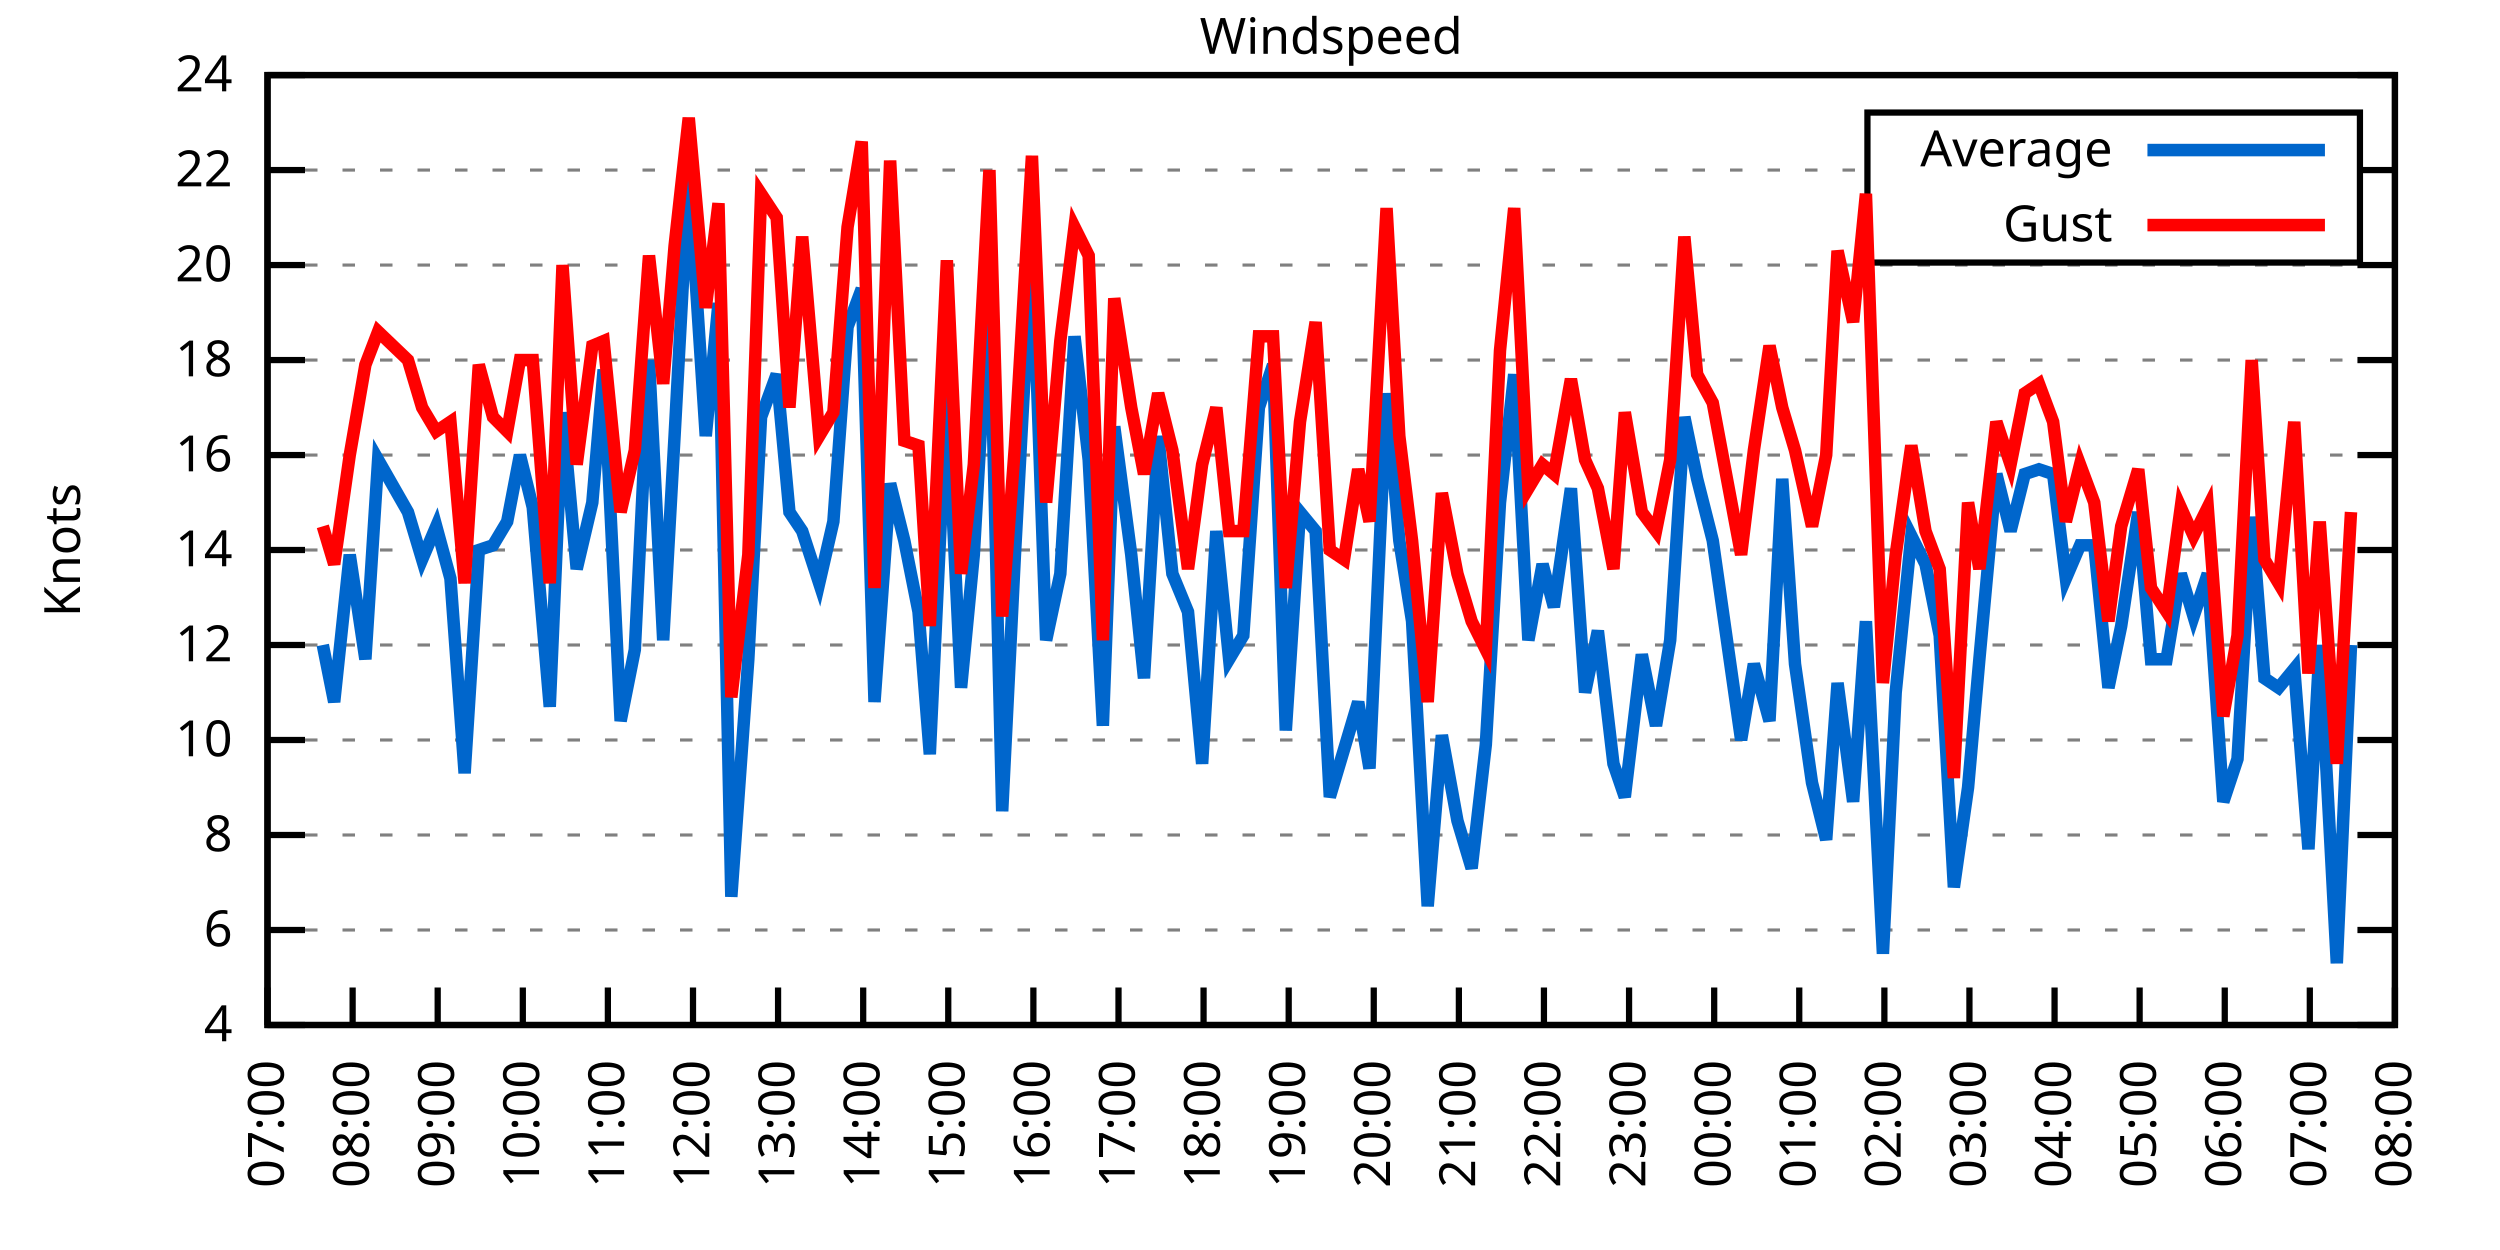
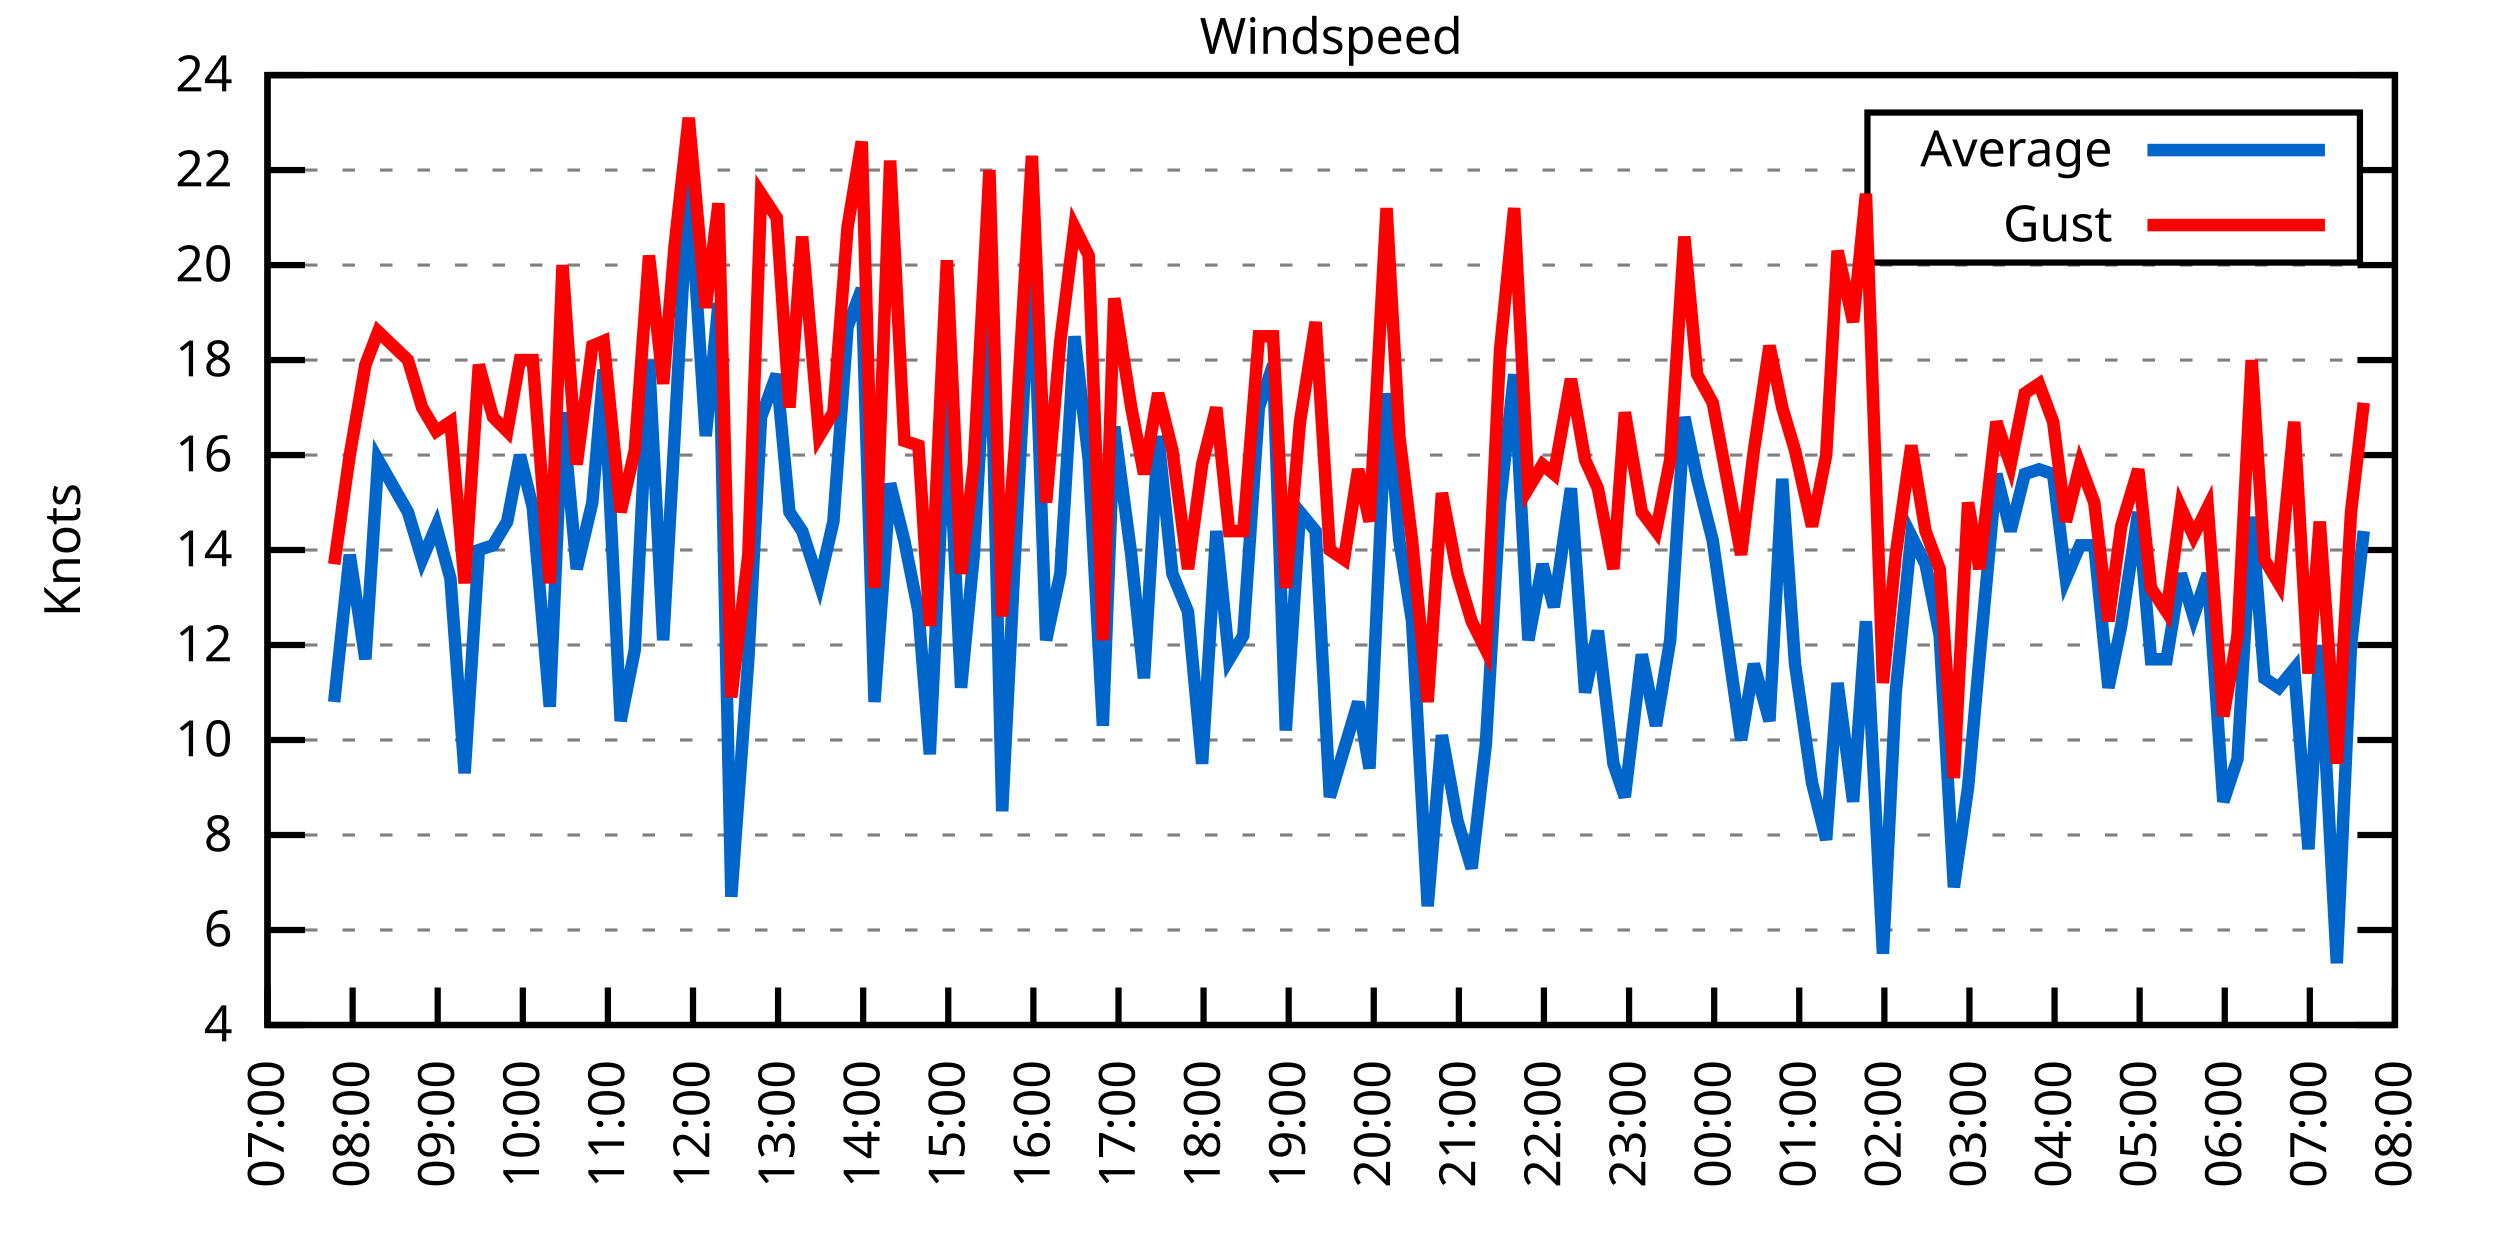
<svg xmlns="http://www.w3.org/2000/svg" xmlns:xlink="http://www.w3.org/1999/xlink" width="400" height="200" viewBox="0 0 400 200">
  <g id="gnuplot_canvas">
    <rect x="0" y="0" width="400" height="200" fill="none" />
    <defs>
      <circle id="gpDot" r="0.5" stroke-width="0.5" stroke="currentColor" />
      <path id="gpPt0" stroke-width="0.333" stroke="currentColor" d="M-1,0 h2 M0,-1 v2" />
      <path id="gpPt1" stroke-width="0.333" stroke="currentColor" d="M-1,-1 L1,1 M1,-1 L-1,1" />
      <path id="gpPt2" stroke-width="0.333" stroke="currentColor" d="M-1,0 L1,0 M0,-1 L0,1 M-1,-1 L1,1 M-1,1 L1,-1" />
      <rect id="gpPt3" stroke-width="0.333" stroke="currentColor" x="-1" y="-1" width="2" height="2" />
      <rect id="gpPt4" stroke-width="0.333" stroke="currentColor" fill="currentColor" x="-1" y="-1" width="2" height="2" />
      <circle id="gpPt5" stroke-width="0.333" stroke="currentColor" cx="0" cy="0" r="1" />
      <use xlink:href="#gpPt5" id="gpPt6" fill="currentColor" stroke="none" />
      <path id="gpPt7" stroke-width="0.333" stroke="currentColor" d="M0,-1.33 L-1.33,0.67 L1.33,0.67 z" />
      <use xlink:href="#gpPt7" id="gpPt8" fill="currentColor" stroke="none" />
      <use xlink:href="#gpPt7" id="gpPt9" stroke="currentColor" transform="rotate(180)" />
      <use xlink:href="#gpPt9" id="gpPt10" fill="currentColor" stroke="none" />
      <use xlink:href="#gpPt3" id="gpPt11" stroke="currentColor" transform="rotate(45)" />
      <use xlink:href="#gpPt11" id="gpPt12" fill="currentColor" stroke="none" />
      <path id="gpPt13" stroke-width="0.333" stroke="currentColor" d="M0,1.330 L1.265,0.411 L0.782,-1.067 L-0.782,-1.076 L-1.265,0.411 z" />
      <use xlink:href="#gpPt13" id="gpPt14" fill="currentColor" stroke="none" />
      <filter id="textbox" filterUnits="objectBoundingBox" x="0" y="0" height="1" width="1">
        <feFlood flood-color="white" flood-opacity="1" result="bgnd" />
        <feComposite in="SourceGraphic" in2="bgnd" operator="atop" />
      </filter>
      <filter id="greybox" filterUnits="objectBoundingBox" x="0" y="0" height="1" width="1">
        <feFlood flood-color="lightgrey" flood-opacity="1" result="grey" />
        <feComposite in="SourceGraphic" in2="grey" operator="atop" />
      </filter>
    </defs>
    <g fill="none" color="white" stroke="currentColor" stroke-width="1.00" stroke-linecap="butt" stroke-linejoin="miter">
</g>
    <g fill="none" color="black" stroke="currentColor" stroke-width="1.00" stroke-linecap="butt" stroke-linejoin="miter">
      <g stroke="none" shape-rendering="crispEdges">
        <polygon fill="rgb(255, 255, 255)" points="42.80,164.00 383.18,164.00 383.18,12.02 42.80,12.02 " />
      </g>
    </g>
    <g fill="none" color="black" stroke="currentColor" stroke-width="1.00" stroke-linecap="butt" stroke-linejoin="miter">
</g>
    <g fill="none" color="black" stroke="black" stroke-width="0.50" stroke-linecap="butt" stroke-linejoin="miter">
</g>
    <g fill="none" color="gray" stroke="currentColor" stroke-width="0.50" stroke-linecap="butt" stroke-linejoin="miter">
      <path stroke="gray" stroke-dasharray="2,4" class="gridline" d="M42.80,164.00 L383.19,164.00  " />
    </g>
    <g fill="none" color="gray" stroke="gray" stroke-width="1.00" stroke-linecap="butt" stroke-linejoin="miter">
</g>
    <g fill="none" color="black" stroke="currentColor" stroke-width="1.00" stroke-linecap="butt" stroke-linejoin="miter">
      <path stroke="black" d="M42.80,164.00 L48.80,164.00 M383.19,164.00 L377.19,164.00  " />
      <g transform="translate(37.20,166.60)" stroke="none" fill="black" font-family="Sans" font-size="8.00" text-anchor="end">
        <text>
          <tspan font-family="Sans"> 4</tspan>
        </text>
      </g>
    </g>
    <g fill="none" color="black" stroke="currentColor" stroke-width="1.00" stroke-linecap="butt" stroke-linejoin="miter">
</g>
    <g fill="none" color="black" stroke="black" stroke-width="0.50" stroke-linecap="butt" stroke-linejoin="miter">
</g>
    <g fill="none" color="gray" stroke="currentColor" stroke-width="0.50" stroke-linecap="butt" stroke-linejoin="miter">
      <path stroke="gray" stroke-dasharray="2,4" class="gridline" d="M42.80,148.80 L383.19,148.80  " />
    </g>
    <g fill="none" color="gray" stroke="gray" stroke-width="1.00" stroke-linecap="butt" stroke-linejoin="miter">
</g>
    <g fill="none" color="black" stroke="currentColor" stroke-width="1.00" stroke-linecap="butt" stroke-linejoin="miter">
      <path stroke="black" d="M42.80,148.80 L48.80,148.80 M383.19,148.80 L377.19,148.80  " />
      <g transform="translate(37.20,151.40)" stroke="none" fill="black" font-family="Sans" font-size="8.00" text-anchor="end">
        <text>
          <tspan font-family="Sans"> 6</tspan>
        </text>
      </g>
    </g>
    <g fill="none" color="black" stroke="currentColor" stroke-width="1.00" stroke-linecap="butt" stroke-linejoin="miter">
</g>
    <g fill="none" color="black" stroke="black" stroke-width="0.50" stroke-linecap="butt" stroke-linejoin="miter">
</g>
    <g fill="none" color="gray" stroke="currentColor" stroke-width="0.50" stroke-linecap="butt" stroke-linejoin="miter">
      <path stroke="gray" stroke-dasharray="2,4" class="gridline" d="M42.80,133.60 L383.19,133.60  " />
    </g>
    <g fill="none" color="gray" stroke="gray" stroke-width="1.00" stroke-linecap="butt" stroke-linejoin="miter">
</g>
    <g fill="none" color="black" stroke="currentColor" stroke-width="1.00" stroke-linecap="butt" stroke-linejoin="miter">
      <path stroke="black" d="M42.80,133.60 L48.80,133.60 M383.19,133.60 L377.19,133.60  " />
      <g transform="translate(37.20,136.20)" stroke="none" fill="black" font-family="Sans" font-size="8.00" text-anchor="end">
        <text>
          <tspan font-family="Sans"> 8</tspan>
        </text>
      </g>
    </g>
    <g fill="none" color="black" stroke="currentColor" stroke-width="1.00" stroke-linecap="butt" stroke-linejoin="miter">
</g>
    <g fill="none" color="black" stroke="black" stroke-width="0.50" stroke-linecap="butt" stroke-linejoin="miter">
</g>
    <g fill="none" color="gray" stroke="currentColor" stroke-width="0.50" stroke-linecap="butt" stroke-linejoin="miter">
      <path stroke="gray" stroke-dasharray="2,4" class="gridline" d="M42.80,118.40 L383.19,118.40  " />
    </g>
    <g fill="none" color="gray" stroke="gray" stroke-width="1.00" stroke-linecap="butt" stroke-linejoin="miter">
</g>
    <g fill="none" color="black" stroke="currentColor" stroke-width="1.00" stroke-linecap="butt" stroke-linejoin="miter">
      <path stroke="black" d="M42.80,118.40 L48.80,118.40 M383.19,118.40 L377.19,118.40  " />
      <g transform="translate(37.20,121.00)" stroke="none" fill="black" font-family="Sans" font-size="8.00" text-anchor="end">
        <text>
          <tspan font-family="Sans"> 10</tspan>
        </text>
      </g>
    </g>
    <g fill="none" color="black" stroke="currentColor" stroke-width="1.00" stroke-linecap="butt" stroke-linejoin="miter">
</g>
    <g fill="none" color="black" stroke="black" stroke-width="0.50" stroke-linecap="butt" stroke-linejoin="miter">
</g>
    <g fill="none" color="gray" stroke="currentColor" stroke-width="0.50" stroke-linecap="butt" stroke-linejoin="miter">
      <path stroke="gray" stroke-dasharray="2,4" class="gridline" d="M42.80,103.20 L383.19,103.20  " />
    </g>
    <g fill="none" color="gray" stroke="gray" stroke-width="1.00" stroke-linecap="butt" stroke-linejoin="miter">
</g>
    <g fill="none" color="black" stroke="currentColor" stroke-width="1.00" stroke-linecap="butt" stroke-linejoin="miter">
      <path stroke="black" d="M42.80,103.20 L48.80,103.20 M383.19,103.20 L377.19,103.20  " />
      <g transform="translate(37.20,105.80)" stroke="none" fill="black" font-family="Sans" font-size="8.00" text-anchor="end">
        <text>
          <tspan font-family="Sans"> 12</tspan>
        </text>
      </g>
    </g>
    <g fill="none" color="black" stroke="currentColor" stroke-width="1.00" stroke-linecap="butt" stroke-linejoin="miter">
</g>
    <g fill="none" color="black" stroke="black" stroke-width="0.50" stroke-linecap="butt" stroke-linejoin="miter">
</g>
    <g fill="none" color="gray" stroke="currentColor" stroke-width="0.50" stroke-linecap="butt" stroke-linejoin="miter">
      <path stroke="gray" stroke-dasharray="2,4" class="gridline" d="M42.80,88.00 L383.19,88.00  " />
    </g>
    <g fill="none" color="gray" stroke="gray" stroke-width="1.00" stroke-linecap="butt" stroke-linejoin="miter">
</g>
    <g fill="none" color="black" stroke="currentColor" stroke-width="1.00" stroke-linecap="butt" stroke-linejoin="miter">
      <path stroke="black" d="M42.80,88.00 L48.80,88.00 M383.19,88.00 L377.19,88.00  " />
      <g transform="translate(37.20,90.60)" stroke="none" fill="black" font-family="Sans" font-size="8.00" text-anchor="end">
        <text>
          <tspan font-family="Sans"> 14</tspan>
        </text>
      </g>
    </g>
    <g fill="none" color="black" stroke="currentColor" stroke-width="1.00" stroke-linecap="butt" stroke-linejoin="miter">
</g>
    <g fill="none" color="black" stroke="black" stroke-width="0.50" stroke-linecap="butt" stroke-linejoin="miter">
</g>
    <g fill="none" color="gray" stroke="currentColor" stroke-width="0.50" stroke-linecap="butt" stroke-linejoin="miter">
      <path stroke="gray" stroke-dasharray="2,4" class="gridline" d="M42.80,72.81 L383.19,72.81  " />
    </g>
    <g fill="none" color="gray" stroke="gray" stroke-width="1.00" stroke-linecap="butt" stroke-linejoin="miter">
</g>
    <g fill="none" color="black" stroke="currentColor" stroke-width="1.00" stroke-linecap="butt" stroke-linejoin="miter">
      <path stroke="black" d="M42.80,72.81 L48.80,72.81 M383.19,72.81 L377.19,72.81  " />
      <g transform="translate(37.20,75.41)" stroke="none" fill="black" font-family="Sans" font-size="8.00" text-anchor="end">
        <text>
          <tspan font-family="Sans"> 16</tspan>
        </text>
      </g>
    </g>
    <g fill="none" color="black" stroke="currentColor" stroke-width="1.00" stroke-linecap="butt" stroke-linejoin="miter">
</g>
    <g fill="none" color="black" stroke="black" stroke-width="0.50" stroke-linecap="butt" stroke-linejoin="miter">
</g>
    <g fill="none" color="gray" stroke="currentColor" stroke-width="0.50" stroke-linecap="butt" stroke-linejoin="miter">
      <path stroke="gray" stroke-dasharray="2,4" class="gridline" d="M42.80,57.61 L383.19,57.61  " />
    </g>
    <g fill="none" color="gray" stroke="gray" stroke-width="1.00" stroke-linecap="butt" stroke-linejoin="miter">
</g>
    <g fill="none" color="black" stroke="currentColor" stroke-width="1.00" stroke-linecap="butt" stroke-linejoin="miter">
      <path stroke="black" d="M42.80,57.61 L48.80,57.61 M383.19,57.61 L377.19,57.61  " />
      <g transform="translate(37.20,60.21)" stroke="none" fill="black" font-family="Sans" font-size="8.00" text-anchor="end">
        <text>
          <tspan font-family="Sans"> 18</tspan>
        </text>
      </g>
    </g>
    <g fill="none" color="black" stroke="currentColor" stroke-width="1.00" stroke-linecap="butt" stroke-linejoin="miter">
</g>
    <g fill="none" color="black" stroke="black" stroke-width="0.50" stroke-linecap="butt" stroke-linejoin="miter">
</g>
    <g fill="none" color="gray" stroke="currentColor" stroke-width="0.50" stroke-linecap="butt" stroke-linejoin="miter">
      <path stroke="gray" stroke-dasharray="2,4" class="gridline" d="M42.80,42.41 L383.19,42.41  " />
    </g>
    <g fill="none" color="gray" stroke="gray" stroke-width="1.00" stroke-linecap="butt" stroke-linejoin="miter">
</g>
    <g fill="none" color="black" stroke="currentColor" stroke-width="1.00" stroke-linecap="butt" stroke-linejoin="miter">
      <path stroke="black" d="M42.80,42.41 L48.80,42.41 M383.19,42.41 L377.19,42.41  " />
      <g transform="translate(37.20,45.01)" stroke="none" fill="black" font-family="Sans" font-size="8.00" text-anchor="end">
        <text>
          <tspan font-family="Sans"> 20</tspan>
        </text>
      </g>
    </g>
    <g fill="none" color="black" stroke="currentColor" stroke-width="1.00" stroke-linecap="butt" stroke-linejoin="miter">
</g>
    <g fill="none" color="black" stroke="black" stroke-width="0.50" stroke-linecap="butt" stroke-linejoin="miter">
</g>
    <g fill="none" color="gray" stroke="currentColor" stroke-width="0.50" stroke-linecap="butt" stroke-linejoin="miter">
      <path stroke="gray" stroke-dasharray="2,4" class="gridline" d="M42.80,27.21 L298.79,27.21 M377.59,27.21 L383.19,27.21  " />
    </g>
    <g fill="none" color="gray" stroke="gray" stroke-width="1.00" stroke-linecap="butt" stroke-linejoin="miter">
</g>
    <g fill="none" color="black" stroke="currentColor" stroke-width="1.00" stroke-linecap="butt" stroke-linejoin="miter">
      <path stroke="black" d="M42.80,27.21 L48.80,27.21 M383.19,27.21 L377.19,27.21  " />
      <g transform="translate(37.20,29.81)" stroke="none" fill="black" font-family="Sans" font-size="8.00" text-anchor="end">
        <text>
          <tspan font-family="Sans"> 22</tspan>
        </text>
      </g>
    </g>
    <g fill="none" color="black" stroke="currentColor" stroke-width="1.00" stroke-linecap="butt" stroke-linejoin="miter">
</g>
    <g fill="none" color="black" stroke="black" stroke-width="0.50" stroke-linecap="butt" stroke-linejoin="miter">
</g>
    <g fill="none" color="gray" stroke="currentColor" stroke-width="0.50" stroke-linecap="butt" stroke-linejoin="miter">
      <path stroke="gray" stroke-dasharray="2,4" class="gridline" d="M42.80,12.01 L383.19,12.01  " />
    </g>
    <g fill="none" color="gray" stroke="gray" stroke-width="1.00" stroke-linecap="butt" stroke-linejoin="miter">
</g>
    <g fill="none" color="black" stroke="currentColor" stroke-width="1.00" stroke-linecap="butt" stroke-linejoin="miter">
      <path stroke="black" d="M42.80,12.01 L48.80,12.01 M383.19,12.01 L377.19,12.01  " />
      <g transform="translate(37.20,14.61)" stroke="none" fill="black" font-family="Sans" font-size="8.00" text-anchor="end">
        <text>
          <tspan font-family="Sans"> 24</tspan>
        </text>
      </g>
    </g>
    <g fill="none" color="black" stroke="currentColor" stroke-width="1.00" stroke-linecap="butt" stroke-linejoin="miter">
      <path stroke="black" d="M42.80,164.00 L42.80,158.00  " />
      <g transform="translate(45.40,169.60) rotate(270.00)" stroke="none" fill="black" font-family="Sans" font-size="8.00" text-anchor="end">
        <text>
          <tspan font-family="Sans">07:00</tspan>
        </text>
      </g>
    </g>
    <g fill="none" color="black" stroke="currentColor" stroke-width="1.00" stroke-linecap="butt" stroke-linejoin="miter">
      <path stroke="black" d="M56.42,164.00 L56.42,158.00  " />
      <g transform="translate(59.02,169.60) rotate(270.00)" stroke="none" fill="black" font-family="Sans" font-size="8.00" text-anchor="end">
        <text>
          <tspan font-family="Sans">08:00</tspan>
        </text>
      </g>
    </g>
    <g fill="none" color="black" stroke="currentColor" stroke-width="1.00" stroke-linecap="butt" stroke-linejoin="miter">
      <path stroke="black" d="M70.03,164.00 L70.03,158.00  " />
      <g transform="translate(72.63,169.60) rotate(270.00)" stroke="none" fill="black" font-family="Sans" font-size="8.00" text-anchor="end">
        <text>
          <tspan font-family="Sans">09:00</tspan>
        </text>
      </g>
    </g>
    <g fill="none" color="black" stroke="currentColor" stroke-width="1.00" stroke-linecap="butt" stroke-linejoin="miter">
      <path stroke="black" d="M83.65,164.00 L83.65,158.00  " />
      <g transform="translate(86.25,169.60) rotate(270.00)" stroke="none" fill="black" font-family="Sans" font-size="8.00" text-anchor="end">
        <text>
          <tspan font-family="Sans">10:00</tspan>
        </text>
      </g>
    </g>
    <g fill="none" color="black" stroke="currentColor" stroke-width="1.00" stroke-linecap="butt" stroke-linejoin="miter">
      <path stroke="black" d="M97.26,164.00 L97.26,158.00  " />
      <g transform="translate(99.86,169.60) rotate(270.00)" stroke="none" fill="black" font-family="Sans" font-size="8.00" text-anchor="end">
        <text>
          <tspan font-family="Sans">11:00</tspan>
        </text>
      </g>
    </g>
    <g fill="none" color="black" stroke="currentColor" stroke-width="1.00" stroke-linecap="butt" stroke-linejoin="miter">
      <path stroke="black" d="M110.88,164.00 L110.88,158.00  " />
      <g transform="translate(113.48,169.60) rotate(270.00)" stroke="none" fill="black" font-family="Sans" font-size="8.00" text-anchor="end">
        <text>
          <tspan font-family="Sans">12:00</tspan>
        </text>
      </g>
    </g>
    <g fill="none" color="black" stroke="currentColor" stroke-width="1.00" stroke-linecap="butt" stroke-linejoin="miter">
      <path stroke="black" d="M124.49,164.00 L124.49,158.00  " />
      <g transform="translate(127.09,169.60) rotate(270.00)" stroke="none" fill="black" font-family="Sans" font-size="8.00" text-anchor="end">
        <text>
          <tspan font-family="Sans">13:00</tspan>
        </text>
      </g>
    </g>
    <g fill="none" color="black" stroke="currentColor" stroke-width="1.00" stroke-linecap="butt" stroke-linejoin="miter">
      <path stroke="black" d="M138.11,164.00 L138.11,158.00  " />
      <g transform="translate(140.71,169.60) rotate(270.00)" stroke="none" fill="black" font-family="Sans" font-size="8.00" text-anchor="end">
        <text>
          <tspan font-family="Sans">14:00</tspan>
        </text>
      </g>
    </g>
    <g fill="none" color="black" stroke="currentColor" stroke-width="1.00" stroke-linecap="butt" stroke-linejoin="miter">
      <path stroke="black" d="M151.72,164.00 L151.72,158.00  " />
      <g transform="translate(154.32,169.60) rotate(270.00)" stroke="none" fill="black" font-family="Sans" font-size="8.00" text-anchor="end">
        <text>
          <tspan font-family="Sans">15:00</tspan>
        </text>
      </g>
    </g>
    <g fill="none" color="black" stroke="currentColor" stroke-width="1.00" stroke-linecap="butt" stroke-linejoin="miter">
      <path stroke="black" d="M165.34,164.00 L165.34,158.00  " />
      <g transform="translate(167.94,169.60) rotate(270.00)" stroke="none" fill="black" font-family="Sans" font-size="8.00" text-anchor="end">
        <text>
          <tspan font-family="Sans">16:00</tspan>
        </text>
      </g>
    </g>
    <g fill="none" color="black" stroke="currentColor" stroke-width="1.00" stroke-linecap="butt" stroke-linejoin="miter">
      <path stroke="black" d="M178.96,164.00 L178.96,158.00  " />
      <g transform="translate(181.56,169.60) rotate(270.00)" stroke="none" fill="black" font-family="Sans" font-size="8.00" text-anchor="end">
        <text>
          <tspan font-family="Sans">17:00</tspan>
        </text>
      </g>
    </g>
    <g fill="none" color="black" stroke="currentColor" stroke-width="1.00" stroke-linecap="butt" stroke-linejoin="miter">
      <path stroke="black" d="M192.57,164.00 L192.57,158.00  " />
      <g transform="translate(195.17,169.60) rotate(270.00)" stroke="none" fill="black" font-family="Sans" font-size="8.00" text-anchor="end">
        <text>
          <tspan font-family="Sans">18:00</tspan>
        </text>
      </g>
    </g>
    <g fill="none" color="black" stroke="currentColor" stroke-width="1.00" stroke-linecap="butt" stroke-linejoin="miter">
      <path stroke="black" d="M206.19,164.00 L206.19,158.00  " />
      <g transform="translate(208.79,169.60) rotate(270.00)" stroke="none" fill="black" font-family="Sans" font-size="8.00" text-anchor="end">
        <text>
          <tspan font-family="Sans">19:00</tspan>
        </text>
      </g>
    </g>
    <g fill="none" color="black" stroke="currentColor" stroke-width="1.00" stroke-linecap="butt" stroke-linejoin="miter">
      <path stroke="black" d="M219.80,164.00 L219.80,158.00  " />
      <g transform="translate(222.40,169.60) rotate(270.00)" stroke="none" fill="black" font-family="Sans" font-size="8.00" text-anchor="end">
        <text>
          <tspan font-family="Sans">20:00</tspan>
        </text>
      </g>
    </g>
    <g fill="none" color="black" stroke="currentColor" stroke-width="1.00" stroke-linecap="butt" stroke-linejoin="miter">
      <path stroke="black" d="M233.42,164.00 L233.42,158.00  " />
      <g transform="translate(236.02,169.60) rotate(270.00)" stroke="none" fill="black" font-family="Sans" font-size="8.00" text-anchor="end">
        <text>
          <tspan font-family="Sans">21:00</tspan>
        </text>
      </g>
    </g>
    <g fill="none" color="black" stroke="currentColor" stroke-width="1.00" stroke-linecap="butt" stroke-linejoin="miter">
      <path stroke="black" d="M247.03,164.00 L247.03,158.00  " />
      <g transform="translate(249.63,169.60) rotate(270.00)" stroke="none" fill="black" font-family="Sans" font-size="8.00" text-anchor="end">
        <text>
          <tspan font-family="Sans">22:00</tspan>
        </text>
      </g>
    </g>
    <g fill="none" color="black" stroke="currentColor" stroke-width="1.00" stroke-linecap="butt" stroke-linejoin="miter">
      <path stroke="black" d="M260.65,164.00 L260.65,158.00  " />
      <g transform="translate(263.25,169.60) rotate(270.00)" stroke="none" fill="black" font-family="Sans" font-size="8.00" text-anchor="end">
        <text>
          <tspan font-family="Sans">23:00</tspan>
        </text>
      </g>
    </g>
    <g fill="none" color="black" stroke="currentColor" stroke-width="1.00" stroke-linecap="butt" stroke-linejoin="miter">
      <path stroke="black" d="M274.27,164.00 L274.27,158.00  " />
      <g transform="translate(276.87,169.60) rotate(270.00)" stroke="none" fill="black" font-family="Sans" font-size="8.00" text-anchor="end">
        <text>
          <tspan font-family="Sans">00:00</tspan>
        </text>
      </g>
    </g>
    <g fill="none" color="black" stroke="currentColor" stroke-width="1.00" stroke-linecap="butt" stroke-linejoin="miter">
      <path stroke="black" d="M287.88,164.00 L287.88,158.00  " />
      <g transform="translate(290.48,169.60) rotate(270.00)" stroke="none" fill="black" font-family="Sans" font-size="8.00" text-anchor="end">
        <text>
          <tspan font-family="Sans">01:00</tspan>
        </text>
      </g>
    </g>
    <g fill="none" color="black" stroke="currentColor" stroke-width="1.00" stroke-linecap="butt" stroke-linejoin="miter">
      <path stroke="black" d="M301.50,164.00 L301.50,158.00  " />
      <g transform="translate(304.10,169.60) rotate(270.00)" stroke="none" fill="black" font-family="Sans" font-size="8.00" text-anchor="end">
        <text>
          <tspan font-family="Sans">02:00</tspan>
        </text>
      </g>
    </g>
    <g fill="none" color="black" stroke="currentColor" stroke-width="1.00" stroke-linecap="butt" stroke-linejoin="miter">
      <path stroke="black" d="M315.11,164.00 L315.11,158.00  " />
      <g transform="translate(317.71,169.60) rotate(270.00)" stroke="none" fill="black" font-family="Sans" font-size="8.00" text-anchor="end">
        <text>
          <tspan font-family="Sans">03:00</tspan>
        </text>
      </g>
    </g>
    <g fill="none" color="black" stroke="currentColor" stroke-width="1.00" stroke-linecap="butt" stroke-linejoin="miter">
      <path stroke="black" d="M328.73,164.00 L328.73,158.00  " />
      <g transform="translate(331.33,169.60) rotate(270.00)" stroke="none" fill="black" font-family="Sans" font-size="8.00" text-anchor="end">
        <text>
          <tspan font-family="Sans">04:00</tspan>
        </text>
      </g>
    </g>
    <g fill="none" color="black" stroke="currentColor" stroke-width="1.00" stroke-linecap="butt" stroke-linejoin="miter">
      <path stroke="black" d="M342.34,164.00 L342.34,158.00  " />
      <g transform="translate(344.94,169.60) rotate(270.00)" stroke="none" fill="black" font-family="Sans" font-size="8.00" text-anchor="end">
        <text>
          <tspan font-family="Sans">05:00</tspan>
        </text>
      </g>
    </g>
    <g fill="none" color="black" stroke="currentColor" stroke-width="1.00" stroke-linecap="butt" stroke-linejoin="miter">
      <path stroke="black" d="M355.96,164.00 L355.96,158.00  " />
      <g transform="translate(358.56,169.60) rotate(270.00)" stroke="none" fill="black" font-family="Sans" font-size="8.00" text-anchor="end">
        <text>
          <tspan font-family="Sans">06:00</tspan>
        </text>
      </g>
    </g>
    <g fill="none" color="black" stroke="currentColor" stroke-width="1.00" stroke-linecap="butt" stroke-linejoin="miter">
      <path stroke="black" d="M369.57,164.00 L369.57,158.00  " />
      <g transform="translate(372.17,169.60) rotate(270.00)" stroke="none" fill="black" font-family="Sans" font-size="8.00" text-anchor="end">
        <text>
          <tspan font-family="Sans">07:00</tspan>
        </text>
      </g>
    </g>
    <g fill="none" color="black" stroke="currentColor" stroke-width="1.00" stroke-linecap="butt" stroke-linejoin="miter">
      <path stroke="black" d="M383.19,164.00 L383.19,158.00  " />
      <g transform="translate(385.79,169.60) rotate(270.00)" stroke="none" fill="black" font-family="Sans" font-size="8.00" text-anchor="end">
        <text>
          <tspan font-family="Sans">08:00</tspan>
        </text>
      </g>
    </g>
    <g fill="none" color="black" stroke="currentColor" stroke-width="1.00" stroke-linecap="butt" stroke-linejoin="miter">
</g>
    <g fill="none" color="black" stroke="currentColor" stroke-width="1.00" stroke-linecap="butt" stroke-linejoin="miter">
      <path stroke="black" d="M42.80,12.01 L42.80,164.00 L383.19,164.00 L383.19,12.01 L42.80,12.01 Z  " />
    </g>
    <g fill="none" color="black" stroke="currentColor" stroke-width="1.00" stroke-linecap="butt" stroke-linejoin="miter">
</g>
    <g fill="none" color="black" stroke="currentColor" stroke-width="1.00" stroke-linecap="butt" stroke-linejoin="miter">
      <path stroke="black" d="M298.79,42.01 L298.79,18.01 L377.59,18.01 L377.59,42.01 L298.79,42.01 Z  " />
    </g>
    <g id="Windspeed_plot_1">
      <g fill="none" color="white" stroke="black" stroke-width="2.00" stroke-linecap="butt" stroke-linejoin="miter">
</g>
      <g fill="none" color="black" stroke="currentColor" stroke-width="2.00" stroke-linecap="butt" stroke-linejoin="miter">
        <g transform="translate(337.99,26.61)" stroke="none" fill="black" font-family="Sans" font-size="8.00" text-anchor="end">
          <text>
            <tspan font-family="Sans">Average</tspan>
          </text>
        </g>
      </g>
      <g fill="none" color="black" stroke="currentColor" stroke-width="2.00" stroke-linecap="butt" stroke-linejoin="miter">
-         <path stroke="rgb(  0, 102, 204)" d="M343.59,24.01 L371.99,24.01 M51.65,103.20 L53.47,112.32 L55.96,88.76 L58.46,105.48 L60.50,73.57 L65.27,81.93   L67.54,89.52 L69.80,84.21 L72.07,92.56 L74.34,123.72 L76.61,88.00 L78.88,87.25 L81.15,83.45 L83.19,72.81   L85.24,81.17 L87.96,113.08 L90.00,65.97 L92.27,91.04 L94.77,80.41 L96.58,59.13 L99.30,115.36 L101.57,103.96   L103.84,57.61 L106.11,102.44 L107.93,69.77 L110.20,27.97 L112.92,69.77 L114.96,48.49 L117.01,143.48 L119.73,105.48   L121.77,66.73 L124.27,59.89 L126.31,81.93 L128.35,84.97 L131.07,93.32 L133.34,83.45 L135.61,52.29 L137.88,46.21   L139.92,112.32 L142.42,77.37 L144.69,86.49 L146.96,97.88 L148.77,120.68 L151.50,62.93 L153.77,110.04 L155.81,88.76   L158.31,44.69 L160.35,129.80 L162.39,88.76 L165.11,38.61 L167.38,102.44 L169.65,91.80 L171.92,53.81 L174.19,73.57   L176.46,116.12 L178.28,68.25 L181.00,88.76 L183.04,108.52 L185.31,69.77 L187.58,91.80 L190.08,97.88 L192.34,122.20   L194.61,84.97 L196.66,105.48 L198.93,101.68 L201.42,65.21 L203.69,58.37 L205.73,116.88 L208.00,81.93 L210.50,84.97   L212.77,127.52 L215.04,119.92 L217.31,112.32 L219.12,122.96 L221.85,62.93 L223.89,86.49 L225.93,99.40 L228.43,145.00   L230.70,117.64 L233.19,131.32 L235.46,138.92 L237.73,119.16 L240.00,80.41 L242.27,59.89 L244.54,102.44 L246.81,90.28   L248.62,97.12 L251.35,78.13 L253.61,110.80 L255.66,100.92 L258.15,122.20 L259.97,127.52 L262.69,104.72 L264.96,116.12   L267.23,102.44 L269.50,66.73 L271.54,76.61 L274.04,86.49 L278.58,118.40 L280.62,106.24 L283.12,115.36 L285.16,76.61   L287.20,106.24 L289.92,125.24 L292.19,134.36 L294.01,109.28 L296.50,128.28 L298.55,99.40 L301.27,152.60 L303.31,110.80   L305.81,85.73 L308.08,90.28 L310.35,101.68 L312.62,141.96 L314.89,126.00 L316.70,105.48 L319.42,75.85 L321.69,84.97   L323.96,75.85 L326.23,75.09 L328.50,75.85 L330.54,92.56 L332.81,87.25 L335.08,87.25 L337.35,110.04 L339.39,100.16   L342.12,81.93 L344.16,105.48 L346.65,105.48 L348.92,91.80 L350.97,98.64 L353.24,91.80 L355.73,128.28 L358.00,121.44   L360.27,82.69 L362.31,108.52 L364.58,110.04 L367.08,107.00 L369.35,135.88 L371.16,103.20 L373.89,154.12 L376.16,103.20    " />
+         <path stroke="rgb(  0, 102, 204)" d="M343.59,24.01 L371.99,24.01 M53.47,112.32 L55.96,88.76 L58.46,105.48 L60.50,73.57 L65.27,81.93 L67.54,89.52   L69.80,84.21 L72.07,92.56 L74.34,123.72 L76.61,88.00 L78.88,87.25 L81.15,83.45 L83.19,72.81 L85.24,81.17   L87.96,113.08 L90.00,65.97 L92.27,91.04 L94.77,80.41 L96.58,59.13 L99.30,115.36 L101.57,103.96 L103.84,57.61   L106.11,102.44 L107.93,69.77 L110.20,27.97 L112.92,69.77 L114.96,48.49 L117.01,143.48 L119.73,105.48 L121.77,66.73   L124.27,59.89 L126.31,81.93 L128.35,84.97 L131.07,93.32 L133.34,83.45 L135.61,52.29 L137.88,46.21 L139.92,112.32   L142.42,77.37 L144.69,86.49 L146.96,97.88 L148.77,120.68 L151.50,62.93 L153.77,110.04 L155.81,88.76 L158.31,44.69   L160.35,129.80 L162.39,88.76 L165.11,38.61 L167.38,102.44 L169.65,91.80 L171.92,53.81 L174.19,73.57 L176.46,116.12   L178.28,68.25 L181.00,88.76 L183.04,108.52 L185.31,69.77 L187.58,91.80 L190.08,97.88 L192.34,122.20 L194.61,84.97   L196.66,105.48 L198.93,101.68 L201.42,65.21 L203.69,58.37 L205.73,116.88 L208.00,81.93 L210.50,84.97 L212.77,127.52   L215.04,119.92 L217.31,112.32 L219.12,122.96 L221.85,62.93 L223.89,86.49 L225.93,99.40 L228.43,145.00 L230.70,117.64   L233.19,131.32 L235.46,138.92 L237.73,119.16 L240.00,80.41 L242.27,59.89 L244.54,102.44 L246.81,90.28 L248.62,97.12   L251.35,78.13 L253.61,110.80 L255.66,100.92 L258.15,122.20 L259.97,127.52 L262.69,104.72 L264.96,116.12 L267.23,102.44   L269.50,66.73 L271.54,76.61 L274.04,86.49 L278.58,118.40 L280.62,106.24 L283.12,115.36 L285.16,76.61 L287.20,106.24   L289.92,125.24 L292.19,134.36 L294.01,109.28 L296.50,128.28 L298.55,99.40 L301.27,152.60 L303.31,110.80 L305.81,85.73   L308.08,90.28 L310.35,101.68 L312.62,141.96 L314.89,126.00 L316.70,105.48 L319.42,75.85 L321.69,84.97 L323.96,75.85   L326.23,75.09 L328.50,75.85 L330.54,92.56 L332.81,87.25 L335.08,87.25 L337.35,110.04 L339.39,100.16 L342.12,81.93   L344.16,105.48 L346.65,105.48 L348.92,91.80 L350.97,98.64 L353.24,91.80 L355.73,128.28 L358.00,121.44 L360.27,82.69   L362.31,108.52 L364.58,110.04 L367.08,107.00 L369.35,135.88 L371.16,103.20 L373.89,154.12 L376.16,103.20 L378.20,84.97    " />
      </g>
    </g>
    <g id="Windspeed_plot_2">
      <g fill="none" color="black" stroke="currentColor" stroke-width="2.00" stroke-linecap="butt" stroke-linejoin="miter">
        <g transform="translate(337.99,38.61)" stroke="none" fill="black" font-family="Sans" font-size="8.00" text-anchor="end">
          <text>
            <tspan font-family="Sans">Gust</tspan>
          </text>
        </g>
      </g>
      <g fill="none" color="black" stroke="currentColor" stroke-width="2.00" stroke-linecap="butt" stroke-linejoin="miter">
-         <path stroke="rgb(255,   0,   0)" d="M343.59,36.01 L371.99,36.01 M51.65,84.21 L53.47,90.28 L55.96,72.81 L58.46,58.37 L60.50,53.05 L65.27,57.61   L67.54,65.21 L69.80,69.01 L72.07,67.49 L74.34,93.32 L76.61,58.37 L78.88,66.73 L81.15,69.01 L83.19,57.61   L85.24,57.61 L87.96,93.32 L90.00,42.41 L92.27,74.33 L94.77,55.33 L96.58,54.57 L99.30,81.93 L101.57,72.05   L103.84,40.89 L106.11,61.41 L107.93,39.37 L110.20,18.85 L112.92,49.25 L114.96,32.53 L117.01,111.56 L119.73,88.76   L121.77,31.01 L124.27,34.81 L126.31,65.21 L128.35,37.85 L131.07,69.77 L133.34,65.97 L135.61,36.33 L137.88,22.65   L139.92,94.08 L142.42,25.69 L144.69,70.53 L146.96,71.29 L148.77,100.16 L151.50,41.65 L153.77,91.80 L155.81,74.33   L158.31,27.21 L160.35,98.64 L162.39,71.29 L165.11,24.93 L167.38,80.41 L169.65,54.57 L171.92,36.33 L174.19,40.89   L176.46,102.44 L178.28,47.73 L181.00,65.21 L183.04,75.85 L185.31,62.93 L187.58,72.05 L190.08,91.04 L192.34,74.33   L194.61,65.21 L196.66,84.97 L198.93,84.97 L201.42,53.81 L203.69,53.81 L205.73,94.08 L208.00,67.49 L210.50,51.53   L212.77,88.00 L215.04,89.52 L217.31,75.09 L219.12,83.45 L221.85,33.29 L223.89,69.77 L225.93,86.49 L228.43,112.32   L230.70,78.89 L233.19,91.80 L235.46,99.40 L237.73,103.96 L240.00,56.09 L242.27,33.29 L244.54,78.13 L246.81,74.33   L248.62,75.85 L251.35,60.65 L253.61,73.57 L255.66,78.13 L258.15,91.04 L259.97,65.97 L262.69,81.93 L264.96,84.97   L267.23,73.57 L269.50,37.85 L271.54,59.89 L274.04,64.45 L278.58,88.76 L280.62,72.05 L283.12,55.33 L285.16,65.21   L287.20,72.05 L289.92,84.21 L292.19,72.81 L294.01,40.13 L296.50,51.53 L298.55,31.01 L301.27,109.28 L303.31,88.76   L305.81,71.29 L308.08,84.97 L310.35,91.04 L312.62,124.48 L314.89,80.41 L316.70,91.04 L319.42,67.49 L321.69,74.33   L323.96,62.93 L326.23,61.41 L328.50,67.49 L330.54,83.45 L332.81,74.33 L335.08,80.41 L337.35,99.40 L339.39,84.21   L342.12,75.09 L344.16,94.08 L346.65,97.88 L348.92,81.17 L350.97,85.73 L353.24,81.17 L355.73,114.60 L358.00,101.68   L360.27,57.61 L362.31,89.52 L364.58,93.32 L367.08,67.49 L369.35,107.76 L371.16,83.45 L373.89,122.20 L376.16,81.93    " />
+         <path stroke="rgb(255,   0,   0)" d="M343.59,36.01 L371.99,36.01 M53.47,90.28 L55.96,72.81 L58.46,58.37 L60.50,53.05 L65.27,57.61 L67.54,65.21   L69.80,69.01 L72.07,67.49 L74.34,93.32 L76.61,58.37 L78.88,66.73 L81.15,69.01 L83.19,57.61 L85.24,57.61   L87.96,93.32 L90.00,42.41 L92.27,74.33 L94.77,55.33 L96.58,54.57 L99.30,81.93 L101.57,72.05 L103.84,40.89   L106.11,61.41 L107.93,39.37 L110.20,18.85 L112.92,49.25 L114.96,32.53 L117.01,111.56 L119.73,88.76 L121.77,31.01   L124.27,34.81 L126.31,65.21 L128.35,37.85 L131.07,69.77 L133.34,65.97 L135.61,36.33 L137.88,22.65 L139.92,94.08   L142.42,25.69 L144.69,70.53 L146.96,71.29 L148.77,100.16 L151.50,41.65 L153.77,91.80 L155.81,74.33 L158.31,27.21   L160.35,98.64 L162.39,71.29 L165.11,24.93 L167.38,80.41 L169.65,54.57 L171.92,36.33 L174.19,40.89 L176.46,102.44   L178.28,47.73 L181.00,65.21 L183.04,75.85 L185.31,62.93 L187.58,72.05 L190.08,91.04 L192.34,74.33 L194.61,65.21   L196.66,84.97 L198.93,84.97 L201.42,53.81 L203.69,53.81 L205.73,94.08 L208.00,67.49 L210.50,51.53 L212.77,88.00   L215.04,89.52 L217.31,75.09 L219.12,83.45 L221.85,33.29 L223.89,69.77 L225.93,86.49 L228.43,112.32 L230.70,78.89   L233.19,91.80 L235.46,99.40 L237.73,103.96 L240.00,56.09 L242.27,33.29 L244.54,78.13 L246.81,74.33 L248.62,75.85   L251.35,60.65 L253.61,73.57 L255.66,78.13 L258.15,91.04 L259.97,65.97 L262.69,81.93 L264.96,84.97 L267.23,73.57   L269.50,37.85 L271.54,59.89 L274.04,64.45 L278.58,88.76 L280.62,72.05 L283.12,55.33 L285.16,65.21 L287.20,72.05   L289.92,84.21 L292.19,72.81 L294.01,40.13 L296.50,51.53 L298.55,31.01 L301.27,109.28 L303.31,88.76 L305.81,71.29   L308.08,84.97 L310.35,91.04 L312.62,124.48 L314.89,80.41 L316.70,91.04 L319.42,67.49 L321.69,74.33 L323.96,62.93   L326.23,61.41 L328.50,67.49 L330.54,83.45 L332.81,74.33 L335.08,80.41 L337.35,99.40 L339.39,84.21 L342.12,75.09   L344.16,94.08 L346.65,97.88 L348.92,81.17 L350.97,85.73 L353.24,81.17 L355.73,114.60 L358.00,101.68 L360.27,57.61   L362.31,89.52 L364.58,93.32 L367.08,67.49 L369.35,107.76 L371.16,83.45 L373.89,122.20 L376.16,81.93 L378.20,64.45    " />
      </g>
    </g>
    <g fill="none" color="black" stroke="currentColor" stroke-width="2.00" stroke-linecap="butt" stroke-linejoin="miter">
</g>
    <g fill="none" color="black" stroke="black" stroke-width="1.00" stroke-linecap="butt" stroke-linejoin="miter">
</g>
    <g fill="none" color="black" stroke="currentColor" stroke-width="1.00" stroke-linecap="butt" stroke-linejoin="miter">
      <path stroke="black" d="M42.80,12.01 L42.80,164.00 L383.19,164.00 L383.19,12.01 L42.80,12.01 Z  " />
      <g transform="translate(12.80,88.01) rotate(270.00)" stroke="none" fill="black" font-family="Sans" font-size="8.00" text-anchor="middle">
        <text>
          <tspan font-family="Sans">Knots</tspan>
        </text>
      </g>
    </g>
    <g fill="none" color="black" stroke="currentColor" stroke-width="1.00" stroke-linecap="butt" stroke-linejoin="miter">
</g>
    <g fill="none" color="black" stroke="currentColor" stroke-width="1.00" stroke-linecap="butt" stroke-linejoin="miter">
      <g transform="translate(212.99,8.61)" stroke="none" fill="black" font-family="Sans" font-size="8.00" text-anchor="middle">
        <text>
          <tspan font-family="Sans">Windspeed</tspan>
        </text>
      </g>
    </g>
    <g fill="none" color="black" stroke="currentColor" stroke-width="1.00" stroke-linecap="butt" stroke-linejoin="miter">
</g>
  </g>
</svg>
